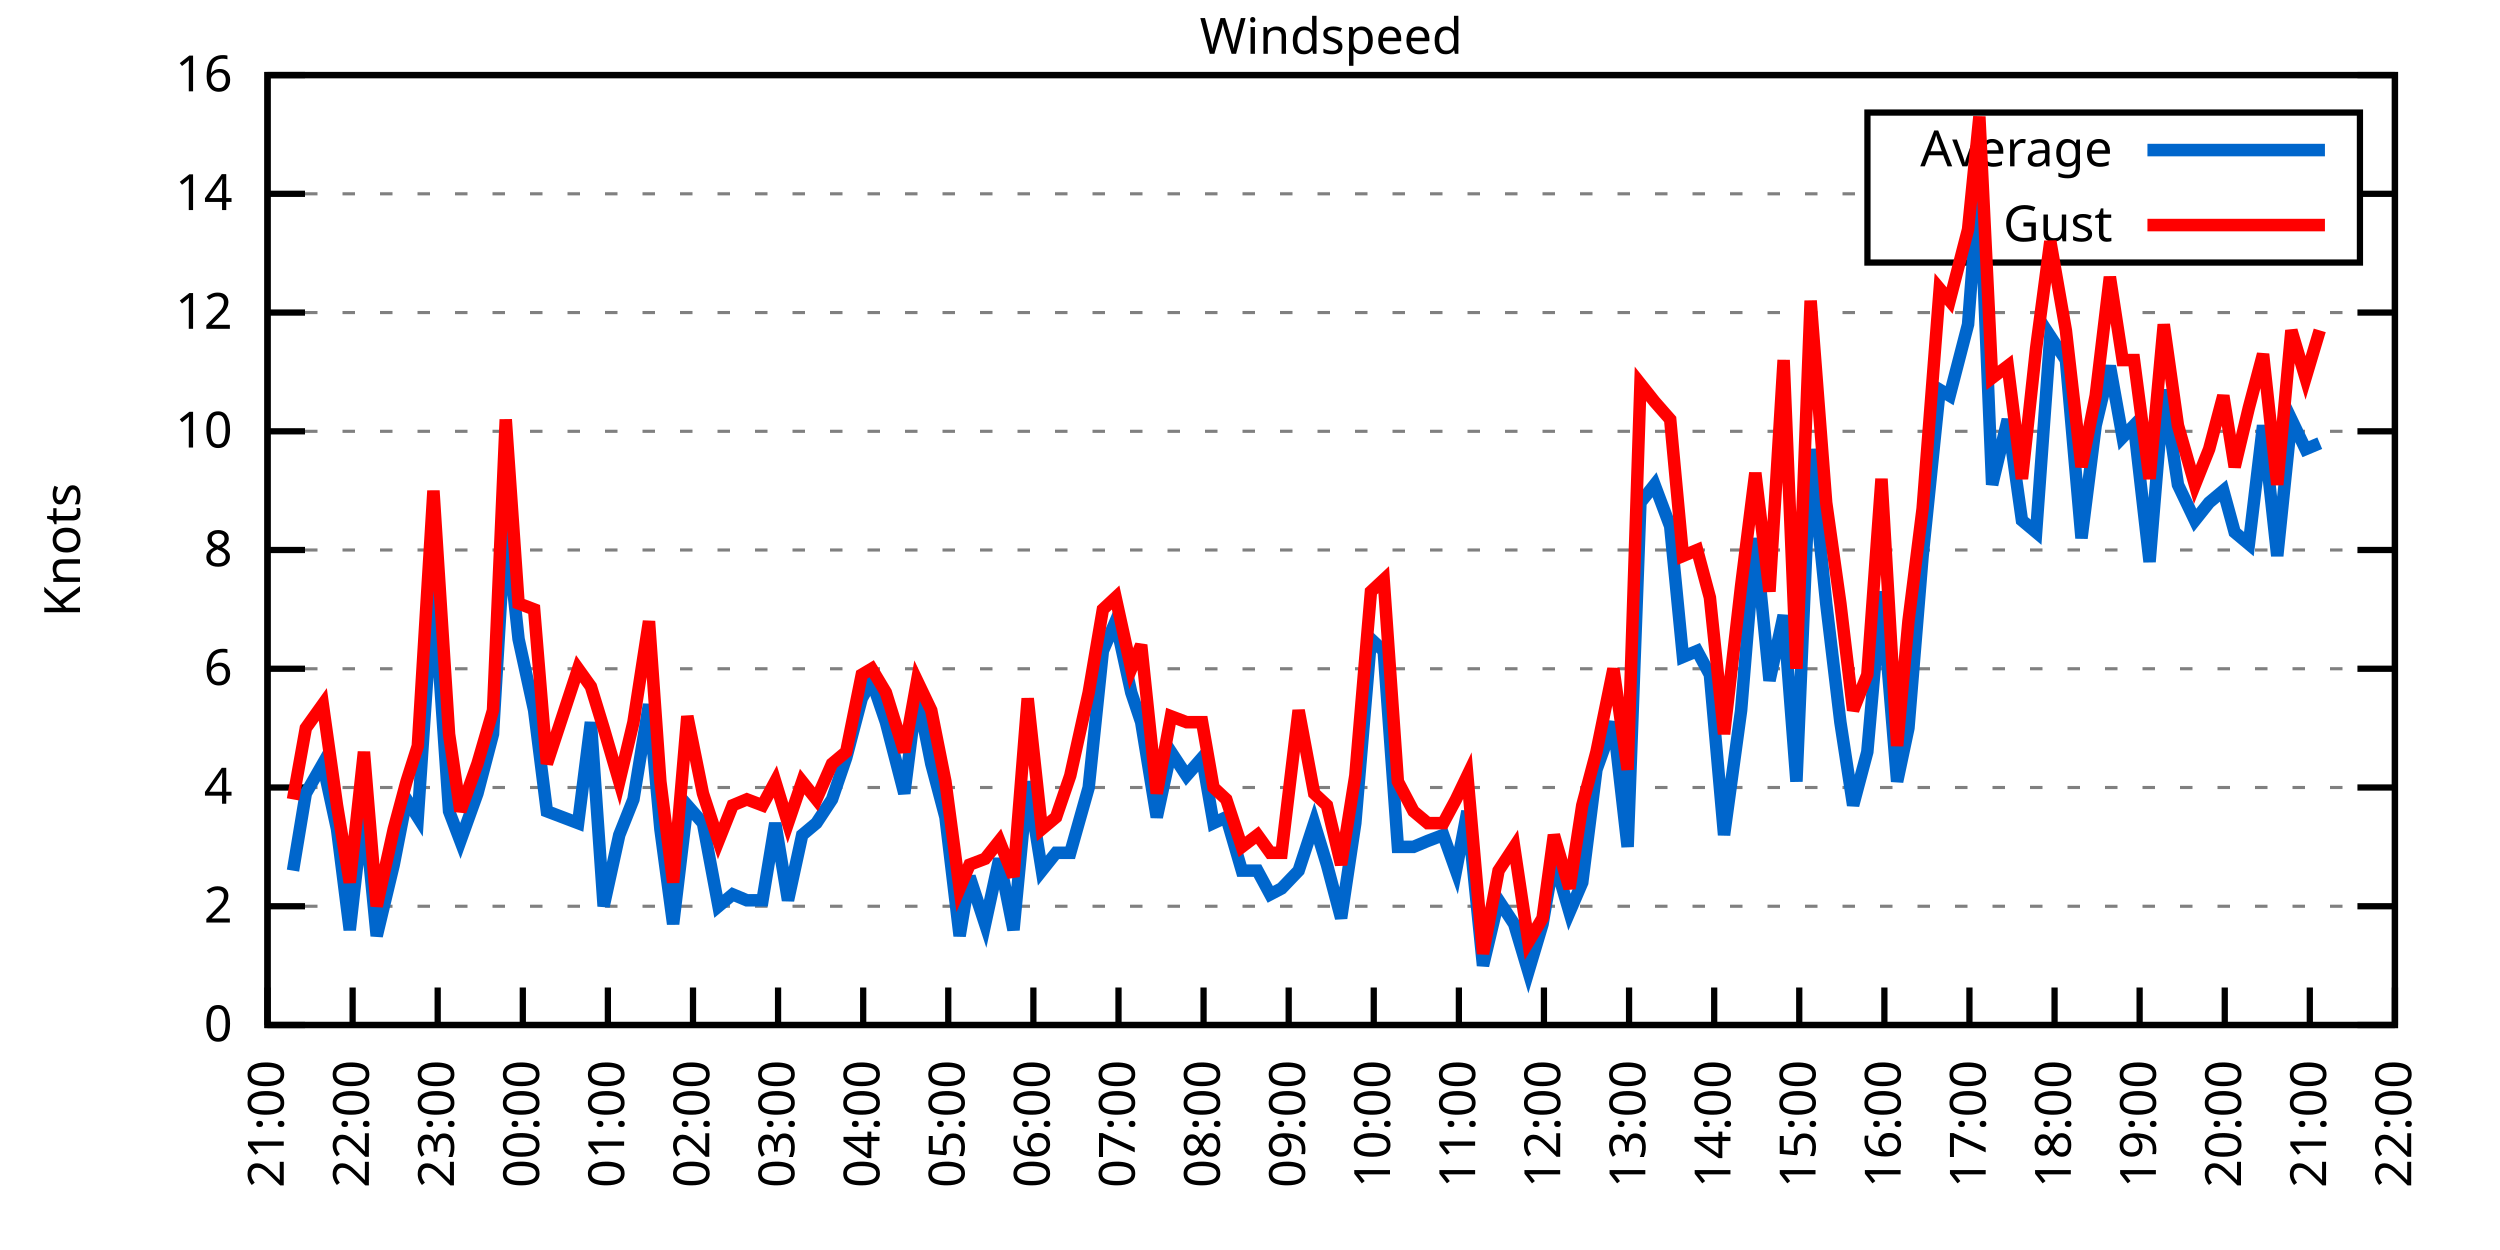
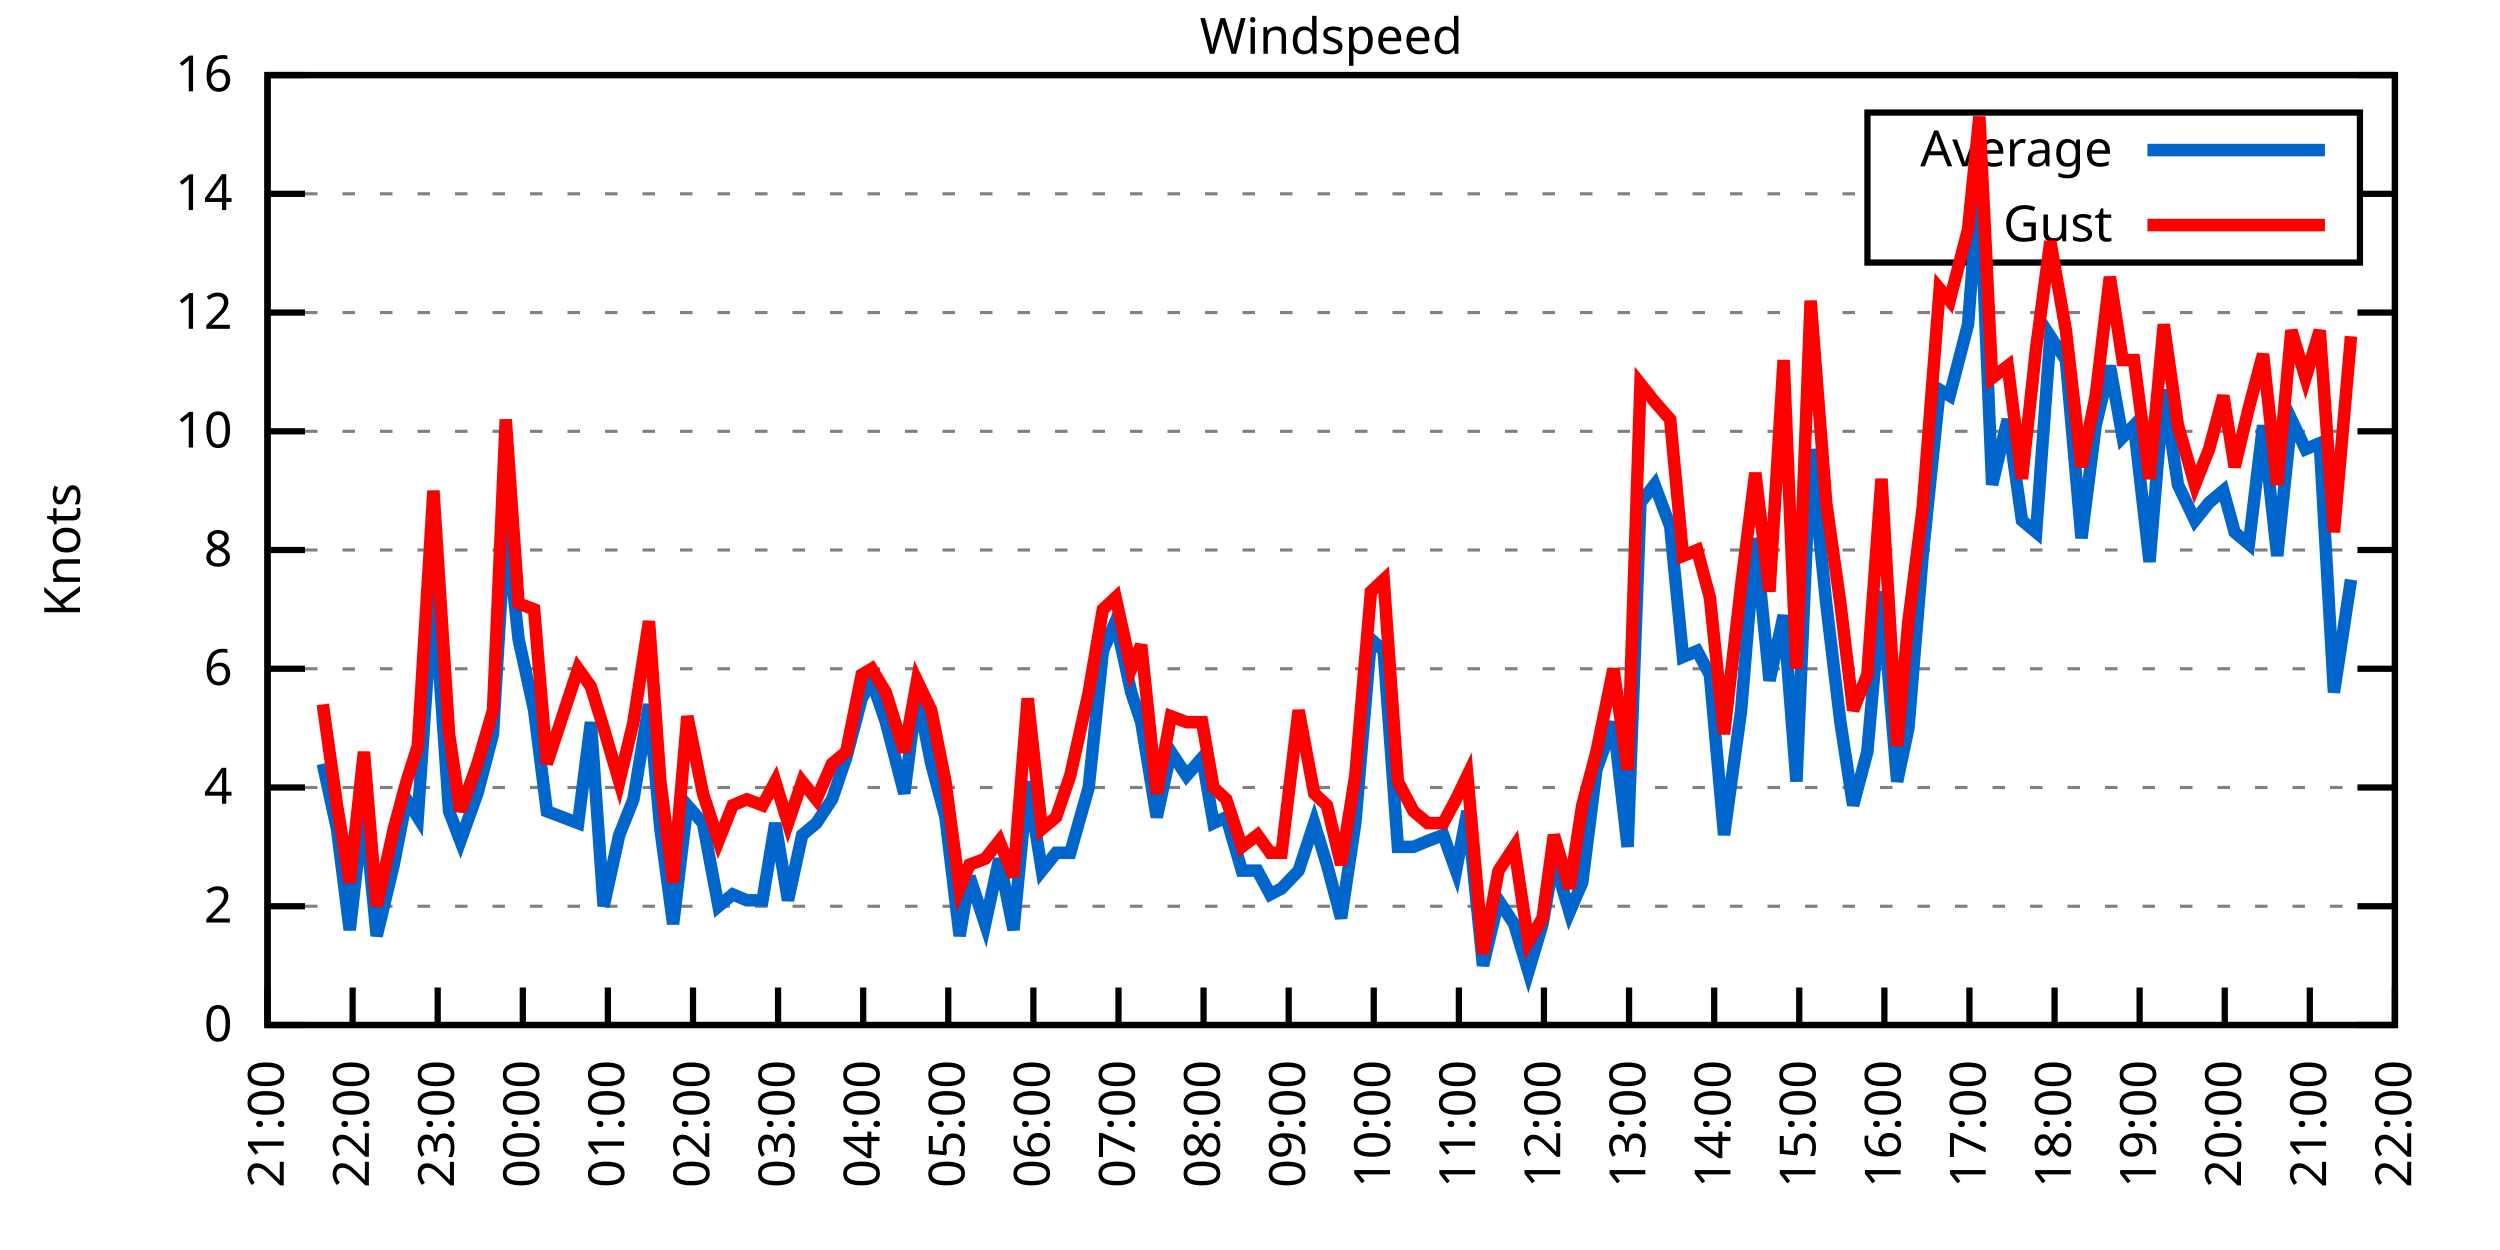
<svg xmlns="http://www.w3.org/2000/svg" xmlns:xlink="http://www.w3.org/1999/xlink" width="400" height="200" viewBox="0 0 400 200">
  <g id="gnuplot_canvas">
    <rect x="0" y="0" width="400" height="200" fill="none" />
    <defs>
      <circle id="gpDot" r="0.5" stroke-width="0.5" stroke="currentColor" />
      <path id="gpPt0" stroke-width="0.333" stroke="currentColor" d="M-1,0 h2 M0,-1 v2" />
      <path id="gpPt1" stroke-width="0.333" stroke="currentColor" d="M-1,-1 L1,1 M1,-1 L-1,1" />
      <path id="gpPt2" stroke-width="0.333" stroke="currentColor" d="M-1,0 L1,0 M0,-1 L0,1 M-1,-1 L1,1 M-1,1 L1,-1" />
      <rect id="gpPt3" stroke-width="0.333" stroke="currentColor" x="-1" y="-1" width="2" height="2" />
      <rect id="gpPt4" stroke-width="0.333" stroke="currentColor" fill="currentColor" x="-1" y="-1" width="2" height="2" />
      <circle id="gpPt5" stroke-width="0.333" stroke="currentColor" cx="0" cy="0" r="1" />
      <use xlink:href="#gpPt5" id="gpPt6" fill="currentColor" stroke="none" />
      <path id="gpPt7" stroke-width="0.333" stroke="currentColor" d="M0,-1.33 L-1.33,0.67 L1.33,0.67 z" />
      <use xlink:href="#gpPt7" id="gpPt8" fill="currentColor" stroke="none" />
      <use xlink:href="#gpPt7" id="gpPt9" stroke="currentColor" transform="rotate(180)" />
      <use xlink:href="#gpPt9" id="gpPt10" fill="currentColor" stroke="none" />
      <use xlink:href="#gpPt3" id="gpPt11" stroke="currentColor" transform="rotate(45)" />
      <use xlink:href="#gpPt11" id="gpPt12" fill="currentColor" stroke="none" />
      <path id="gpPt13" stroke-width="0.333" stroke="currentColor" d="M0,1.330 L1.265,0.411 L0.782,-1.067 L-0.782,-1.076 L-1.265,0.411 z" />
      <use xlink:href="#gpPt13" id="gpPt14" fill="currentColor" stroke="none" />
      <filter id="textbox" filterUnits="objectBoundingBox" x="0" y="0" height="1" width="1">
        <feFlood flood-color="white" flood-opacity="1" result="bgnd" />
        <feComposite in="SourceGraphic" in2="bgnd" operator="atop" />
      </filter>
      <filter id="greybox" filterUnits="objectBoundingBox" x="0" y="0" height="1" width="1">
        <feFlood flood-color="lightgrey" flood-opacity="1" result="grey" />
        <feComposite in="SourceGraphic" in2="grey" operator="atop" />
      </filter>
    </defs>
    <g fill="none" color="white" stroke="currentColor" stroke-width="1.00" stroke-linecap="butt" stroke-linejoin="miter">
</g>
    <g fill="none" color="black" stroke="currentColor" stroke-width="1.00" stroke-linecap="butt" stroke-linejoin="miter">
      <g stroke="none" shape-rendering="crispEdges">
        <polygon fill="rgb(255, 255, 255)" points="42.80,164.00 383.18,164.00 383.18,12.02 42.80,12.02 " />
      </g>
    </g>
    <g fill="none" color="black" stroke="currentColor" stroke-width="1.00" stroke-linecap="butt" stroke-linejoin="miter">
</g>
    <g fill="none" color="black" stroke="black" stroke-width="0.50" stroke-linecap="butt" stroke-linejoin="miter">
</g>
    <g fill="none" color="gray" stroke="currentColor" stroke-width="0.50" stroke-linecap="butt" stroke-linejoin="miter">
      <path stroke="gray" stroke-dasharray="2,4" class="gridline" d="M42.80,164.00 L383.19,164.00  " />
    </g>
    <g fill="none" color="gray" stroke="gray" stroke-width="1.00" stroke-linecap="butt" stroke-linejoin="miter">
</g>
    <g fill="none" color="black" stroke="currentColor" stroke-width="1.00" stroke-linecap="butt" stroke-linejoin="miter">
      <path stroke="black" d="M42.80,164.00 L48.80,164.00 M383.19,164.00 L377.19,164.00  " />
      <g transform="translate(37.20,166.60)" stroke="none" fill="black" font-family="Sans" font-size="8.00" text-anchor="end">
        <text>
          <tspan font-family="Sans"> 0</tspan>
        </text>
      </g>
    </g>
    <g fill="none" color="black" stroke="currentColor" stroke-width="1.00" stroke-linecap="butt" stroke-linejoin="miter">
</g>
    <g fill="none" color="black" stroke="black" stroke-width="0.50" stroke-linecap="butt" stroke-linejoin="miter">
</g>
    <g fill="none" color="gray" stroke="currentColor" stroke-width="0.50" stroke-linecap="butt" stroke-linejoin="miter">
      <path stroke="gray" stroke-dasharray="2,4" class="gridline" d="M42.80,145.00 L383.19,145.00  " />
    </g>
    <g fill="none" color="gray" stroke="gray" stroke-width="1.00" stroke-linecap="butt" stroke-linejoin="miter">
</g>
    <g fill="none" color="black" stroke="currentColor" stroke-width="1.00" stroke-linecap="butt" stroke-linejoin="miter">
      <path stroke="black" d="M42.80,145.00 L48.80,145.00 M383.19,145.00 L377.19,145.00  " />
      <g transform="translate(37.20,147.60)" stroke="none" fill="black" font-family="Sans" font-size="8.00" text-anchor="end">
        <text>
          <tspan font-family="Sans"> 2</tspan>
        </text>
      </g>
    </g>
    <g fill="none" color="black" stroke="currentColor" stroke-width="1.00" stroke-linecap="butt" stroke-linejoin="miter">
</g>
    <g fill="none" color="black" stroke="black" stroke-width="0.50" stroke-linecap="butt" stroke-linejoin="miter">
</g>
    <g fill="none" color="gray" stroke="currentColor" stroke-width="0.50" stroke-linecap="butt" stroke-linejoin="miter">
      <path stroke="gray" stroke-dasharray="2,4" class="gridline" d="M42.80,126.00 L383.19,126.00  " />
    </g>
    <g fill="none" color="gray" stroke="gray" stroke-width="1.00" stroke-linecap="butt" stroke-linejoin="miter">
</g>
    <g fill="none" color="black" stroke="currentColor" stroke-width="1.00" stroke-linecap="butt" stroke-linejoin="miter">
      <path stroke="black" d="M42.80,126.00 L48.80,126.00 M383.19,126.00 L377.19,126.00  " />
      <g transform="translate(37.20,128.60)" stroke="none" fill="black" font-family="Sans" font-size="8.00" text-anchor="end">
        <text>
          <tspan font-family="Sans"> 4</tspan>
        </text>
      </g>
    </g>
    <g fill="none" color="black" stroke="currentColor" stroke-width="1.00" stroke-linecap="butt" stroke-linejoin="miter">
</g>
    <g fill="none" color="black" stroke="black" stroke-width="0.50" stroke-linecap="butt" stroke-linejoin="miter">
</g>
    <g fill="none" color="gray" stroke="currentColor" stroke-width="0.50" stroke-linecap="butt" stroke-linejoin="miter">
      <path stroke="gray" stroke-dasharray="2,4" class="gridline" d="M42.80,107.00 L383.19,107.00  " />
    </g>
    <g fill="none" color="gray" stroke="gray" stroke-width="1.00" stroke-linecap="butt" stroke-linejoin="miter">
</g>
    <g fill="none" color="black" stroke="currentColor" stroke-width="1.00" stroke-linecap="butt" stroke-linejoin="miter">
      <path stroke="black" d="M42.80,107.00 L48.80,107.00 M383.19,107.00 L377.19,107.00  " />
      <g transform="translate(37.20,109.60)" stroke="none" fill="black" font-family="Sans" font-size="8.00" text-anchor="end">
        <text>
          <tspan font-family="Sans"> 6</tspan>
        </text>
      </g>
    </g>
    <g fill="none" color="black" stroke="currentColor" stroke-width="1.00" stroke-linecap="butt" stroke-linejoin="miter">
</g>
    <g fill="none" color="black" stroke="black" stroke-width="0.50" stroke-linecap="butt" stroke-linejoin="miter">
</g>
    <g fill="none" color="gray" stroke="currentColor" stroke-width="0.50" stroke-linecap="butt" stroke-linejoin="miter">
      <path stroke="gray" stroke-dasharray="2,4" class="gridline" d="M42.80,88.00 L383.19,88.00  " />
    </g>
    <g fill="none" color="gray" stroke="gray" stroke-width="1.00" stroke-linecap="butt" stroke-linejoin="miter">
</g>
    <g fill="none" color="black" stroke="currentColor" stroke-width="1.00" stroke-linecap="butt" stroke-linejoin="miter">
      <path stroke="black" d="M42.80,88.00 L48.80,88.00 M383.19,88.00 L377.19,88.00  " />
      <g transform="translate(37.20,90.60)" stroke="none" fill="black" font-family="Sans" font-size="8.00" text-anchor="end">
        <text>
          <tspan font-family="Sans"> 8</tspan>
        </text>
      </g>
    </g>
    <g fill="none" color="black" stroke="currentColor" stroke-width="1.00" stroke-linecap="butt" stroke-linejoin="miter">
</g>
    <g fill="none" color="black" stroke="black" stroke-width="0.50" stroke-linecap="butt" stroke-linejoin="miter">
</g>
    <g fill="none" color="gray" stroke="currentColor" stroke-width="0.50" stroke-linecap="butt" stroke-linejoin="miter">
      <path stroke="gray" stroke-dasharray="2,4" class="gridline" d="M42.80,69.01 L383.19,69.01  " />
    </g>
    <g fill="none" color="gray" stroke="gray" stroke-width="1.00" stroke-linecap="butt" stroke-linejoin="miter">
</g>
    <g fill="none" color="black" stroke="currentColor" stroke-width="1.00" stroke-linecap="butt" stroke-linejoin="miter">
      <path stroke="black" d="M42.80,69.01 L48.80,69.01 M383.19,69.01 L377.19,69.01  " />
      <g transform="translate(37.20,71.61)" stroke="none" fill="black" font-family="Sans" font-size="8.00" text-anchor="end">
        <text>
          <tspan font-family="Sans"> 10</tspan>
        </text>
      </g>
    </g>
    <g fill="none" color="black" stroke="currentColor" stroke-width="1.00" stroke-linecap="butt" stroke-linejoin="miter">
</g>
    <g fill="none" color="black" stroke="black" stroke-width="0.50" stroke-linecap="butt" stroke-linejoin="miter">
</g>
    <g fill="none" color="gray" stroke="currentColor" stroke-width="0.50" stroke-linecap="butt" stroke-linejoin="miter">
      <path stroke="gray" stroke-dasharray="2,4" class="gridline" d="M42.80,50.01 L383.19,50.01  " />
    </g>
    <g fill="none" color="gray" stroke="gray" stroke-width="1.00" stroke-linecap="butt" stroke-linejoin="miter">
</g>
    <g fill="none" color="black" stroke="currentColor" stroke-width="1.00" stroke-linecap="butt" stroke-linejoin="miter">
      <path stroke="black" d="M42.80,50.01 L48.80,50.01 M383.19,50.01 L377.19,50.01  " />
      <g transform="translate(37.20,52.61)" stroke="none" fill="black" font-family="Sans" font-size="8.00" text-anchor="end">
        <text>
          <tspan font-family="Sans"> 12</tspan>
        </text>
      </g>
    </g>
    <g fill="none" color="black" stroke="currentColor" stroke-width="1.00" stroke-linecap="butt" stroke-linejoin="miter">
</g>
    <g fill="none" color="black" stroke="black" stroke-width="0.50" stroke-linecap="butt" stroke-linejoin="miter">
</g>
    <g fill="none" color="gray" stroke="currentColor" stroke-width="0.50" stroke-linecap="butt" stroke-linejoin="miter">
      <path stroke="gray" stroke-dasharray="2,4" class="gridline" d="M42.80,31.01 L298.79,31.01 M377.59,31.01 L383.19,31.01  " />
    </g>
    <g fill="none" color="gray" stroke="gray" stroke-width="1.00" stroke-linecap="butt" stroke-linejoin="miter">
</g>
    <g fill="none" color="black" stroke="currentColor" stroke-width="1.00" stroke-linecap="butt" stroke-linejoin="miter">
      <path stroke="black" d="M42.80,31.01 L48.80,31.01 M383.19,31.01 L377.19,31.01  " />
      <g transform="translate(37.20,33.61)" stroke="none" fill="black" font-family="Sans" font-size="8.00" text-anchor="end">
        <text>
          <tspan font-family="Sans"> 14</tspan>
        </text>
      </g>
    </g>
    <g fill="none" color="black" stroke="currentColor" stroke-width="1.00" stroke-linecap="butt" stroke-linejoin="miter">
</g>
    <g fill="none" color="black" stroke="black" stroke-width="0.50" stroke-linecap="butt" stroke-linejoin="miter">
</g>
    <g fill="none" color="gray" stroke="currentColor" stroke-width="0.50" stroke-linecap="butt" stroke-linejoin="miter">
      <path stroke="gray" stroke-dasharray="2,4" class="gridline" d="M42.80,12.01 L383.19,12.01  " />
    </g>
    <g fill="none" color="gray" stroke="gray" stroke-width="1.00" stroke-linecap="butt" stroke-linejoin="miter">
</g>
    <g fill="none" color="black" stroke="currentColor" stroke-width="1.00" stroke-linecap="butt" stroke-linejoin="miter">
      <path stroke="black" d="M42.80,12.01 L48.80,12.01 M383.19,12.01 L377.19,12.01  " />
      <g transform="translate(37.20,14.61)" stroke="none" fill="black" font-family="Sans" font-size="8.00" text-anchor="end">
        <text>
          <tspan font-family="Sans"> 16</tspan>
        </text>
      </g>
    </g>
    <g fill="none" color="black" stroke="currentColor" stroke-width="1.00" stroke-linecap="butt" stroke-linejoin="miter">
      <path stroke="black" d="M42.80,164.00 L42.80,158.00  " />
      <g transform="translate(45.40,169.60) rotate(270.00)" stroke="none" fill="black" font-family="Sans" font-size="8.00" text-anchor="end">
        <text>
          <tspan font-family="Sans">21:00</tspan>
        </text>
      </g>
    </g>
    <g fill="none" color="black" stroke="currentColor" stroke-width="1.00" stroke-linecap="butt" stroke-linejoin="miter">
      <path stroke="black" d="M56.42,164.00 L56.42,158.00  " />
      <g transform="translate(59.02,169.60) rotate(270.00)" stroke="none" fill="black" font-family="Sans" font-size="8.00" text-anchor="end">
        <text>
          <tspan font-family="Sans">22:00</tspan>
        </text>
      </g>
    </g>
    <g fill="none" color="black" stroke="currentColor" stroke-width="1.00" stroke-linecap="butt" stroke-linejoin="miter">
      <path stroke="black" d="M70.03,164.00 L70.03,158.00  " />
      <g transform="translate(72.63,169.60) rotate(270.00)" stroke="none" fill="black" font-family="Sans" font-size="8.00" text-anchor="end">
        <text>
          <tspan font-family="Sans">23:00</tspan>
        </text>
      </g>
    </g>
    <g fill="none" color="black" stroke="currentColor" stroke-width="1.00" stroke-linecap="butt" stroke-linejoin="miter">
      <path stroke="black" d="M83.65,164.00 L83.65,158.00  " />
      <g transform="translate(86.25,169.60) rotate(270.00)" stroke="none" fill="black" font-family="Sans" font-size="8.00" text-anchor="end">
        <text>
          <tspan font-family="Sans">00:00</tspan>
        </text>
      </g>
    </g>
    <g fill="none" color="black" stroke="currentColor" stroke-width="1.00" stroke-linecap="butt" stroke-linejoin="miter">
      <path stroke="black" d="M97.26,164.00 L97.26,158.00  " />
      <g transform="translate(99.86,169.60) rotate(270.00)" stroke="none" fill="black" font-family="Sans" font-size="8.00" text-anchor="end">
        <text>
          <tspan font-family="Sans">01:00</tspan>
        </text>
      </g>
    </g>
    <g fill="none" color="black" stroke="currentColor" stroke-width="1.00" stroke-linecap="butt" stroke-linejoin="miter">
      <path stroke="black" d="M110.88,164.00 L110.88,158.00  " />
      <g transform="translate(113.48,169.60) rotate(270.00)" stroke="none" fill="black" font-family="Sans" font-size="8.00" text-anchor="end">
        <text>
          <tspan font-family="Sans">02:00</tspan>
        </text>
      </g>
    </g>
    <g fill="none" color="black" stroke="currentColor" stroke-width="1.00" stroke-linecap="butt" stroke-linejoin="miter">
      <path stroke="black" d="M124.49,164.00 L124.49,158.00  " />
      <g transform="translate(127.09,169.60) rotate(270.00)" stroke="none" fill="black" font-family="Sans" font-size="8.00" text-anchor="end">
        <text>
          <tspan font-family="Sans">03:00</tspan>
        </text>
      </g>
    </g>
    <g fill="none" color="black" stroke="currentColor" stroke-width="1.00" stroke-linecap="butt" stroke-linejoin="miter">
      <path stroke="black" d="M138.11,164.00 L138.11,158.00  " />
      <g transform="translate(140.71,169.60) rotate(270.00)" stroke="none" fill="black" font-family="Sans" font-size="8.00" text-anchor="end">
        <text>
          <tspan font-family="Sans">04:00</tspan>
        </text>
      </g>
    </g>
    <g fill="none" color="black" stroke="currentColor" stroke-width="1.00" stroke-linecap="butt" stroke-linejoin="miter">
      <path stroke="black" d="M151.72,164.00 L151.72,158.00  " />
      <g transform="translate(154.32,169.60) rotate(270.00)" stroke="none" fill="black" font-family="Sans" font-size="8.00" text-anchor="end">
        <text>
          <tspan font-family="Sans">05:00</tspan>
        </text>
      </g>
    </g>
    <g fill="none" color="black" stroke="currentColor" stroke-width="1.00" stroke-linecap="butt" stroke-linejoin="miter">
      <path stroke="black" d="M165.34,164.00 L165.34,158.00  " />
      <g transform="translate(167.94,169.60) rotate(270.00)" stroke="none" fill="black" font-family="Sans" font-size="8.00" text-anchor="end">
        <text>
          <tspan font-family="Sans">06:00</tspan>
        </text>
      </g>
    </g>
    <g fill="none" color="black" stroke="currentColor" stroke-width="1.00" stroke-linecap="butt" stroke-linejoin="miter">
      <path stroke="black" d="M178.96,164.00 L178.96,158.00  " />
      <g transform="translate(181.56,169.60) rotate(270.00)" stroke="none" fill="black" font-family="Sans" font-size="8.00" text-anchor="end">
        <text>
          <tspan font-family="Sans">07:00</tspan>
        </text>
      </g>
    </g>
    <g fill="none" color="black" stroke="currentColor" stroke-width="1.00" stroke-linecap="butt" stroke-linejoin="miter">
      <path stroke="black" d="M192.57,164.00 L192.57,158.00  " />
      <g transform="translate(195.17,169.60) rotate(270.00)" stroke="none" fill="black" font-family="Sans" font-size="8.00" text-anchor="end">
        <text>
          <tspan font-family="Sans">08:00</tspan>
        </text>
      </g>
    </g>
    <g fill="none" color="black" stroke="currentColor" stroke-width="1.00" stroke-linecap="butt" stroke-linejoin="miter">
      <path stroke="black" d="M206.19,164.00 L206.19,158.00  " />
      <g transform="translate(208.79,169.60) rotate(270.00)" stroke="none" fill="black" font-family="Sans" font-size="8.00" text-anchor="end">
        <text>
          <tspan font-family="Sans">09:00</tspan>
        </text>
      </g>
    </g>
    <g fill="none" color="black" stroke="currentColor" stroke-width="1.00" stroke-linecap="butt" stroke-linejoin="miter">
      <path stroke="black" d="M219.80,164.00 L219.80,158.00  " />
      <g transform="translate(222.40,169.60) rotate(270.00)" stroke="none" fill="black" font-family="Sans" font-size="8.00" text-anchor="end">
        <text>
          <tspan font-family="Sans">10:00</tspan>
        </text>
      </g>
    </g>
    <g fill="none" color="black" stroke="currentColor" stroke-width="1.00" stroke-linecap="butt" stroke-linejoin="miter">
      <path stroke="black" d="M233.42,164.00 L233.42,158.00  " />
      <g transform="translate(236.02,169.60) rotate(270.00)" stroke="none" fill="black" font-family="Sans" font-size="8.00" text-anchor="end">
        <text>
          <tspan font-family="Sans">11:00</tspan>
        </text>
      </g>
    </g>
    <g fill="none" color="black" stroke="currentColor" stroke-width="1.00" stroke-linecap="butt" stroke-linejoin="miter">
      <path stroke="black" d="M247.03,164.00 L247.03,158.00  " />
      <g transform="translate(249.63,169.60) rotate(270.00)" stroke="none" fill="black" font-family="Sans" font-size="8.00" text-anchor="end">
        <text>
          <tspan font-family="Sans">12:00</tspan>
        </text>
      </g>
    </g>
    <g fill="none" color="black" stroke="currentColor" stroke-width="1.00" stroke-linecap="butt" stroke-linejoin="miter">
      <path stroke="black" d="M260.65,164.00 L260.65,158.00  " />
      <g transform="translate(263.25,169.60) rotate(270.00)" stroke="none" fill="black" font-family="Sans" font-size="8.00" text-anchor="end">
        <text>
          <tspan font-family="Sans">13:00</tspan>
        </text>
      </g>
    </g>
    <g fill="none" color="black" stroke="currentColor" stroke-width="1.00" stroke-linecap="butt" stroke-linejoin="miter">
      <path stroke="black" d="M274.27,164.00 L274.27,158.00  " />
      <g transform="translate(276.87,169.60) rotate(270.00)" stroke="none" fill="black" font-family="Sans" font-size="8.00" text-anchor="end">
        <text>
          <tspan font-family="Sans">14:00</tspan>
        </text>
      </g>
    </g>
    <g fill="none" color="black" stroke="currentColor" stroke-width="1.00" stroke-linecap="butt" stroke-linejoin="miter">
      <path stroke="black" d="M287.88,164.00 L287.88,158.00  " />
      <g transform="translate(290.48,169.60) rotate(270.00)" stroke="none" fill="black" font-family="Sans" font-size="8.00" text-anchor="end">
        <text>
          <tspan font-family="Sans">15:00</tspan>
        </text>
      </g>
    </g>
    <g fill="none" color="black" stroke="currentColor" stroke-width="1.00" stroke-linecap="butt" stroke-linejoin="miter">
      <path stroke="black" d="M301.50,164.00 L301.50,158.00  " />
      <g transform="translate(304.10,169.60) rotate(270.00)" stroke="none" fill="black" font-family="Sans" font-size="8.00" text-anchor="end">
        <text>
          <tspan font-family="Sans">16:00</tspan>
        </text>
      </g>
    </g>
    <g fill="none" color="black" stroke="currentColor" stroke-width="1.00" stroke-linecap="butt" stroke-linejoin="miter">
      <path stroke="black" d="M315.11,164.00 L315.11,158.00  " />
      <g transform="translate(317.71,169.60) rotate(270.00)" stroke="none" fill="black" font-family="Sans" font-size="8.00" text-anchor="end">
        <text>
          <tspan font-family="Sans">17:00</tspan>
        </text>
      </g>
    </g>
    <g fill="none" color="black" stroke="currentColor" stroke-width="1.00" stroke-linecap="butt" stroke-linejoin="miter">
      <path stroke="black" d="M328.73,164.00 L328.73,158.00  " />
      <g transform="translate(331.33,169.60) rotate(270.00)" stroke="none" fill="black" font-family="Sans" font-size="8.00" text-anchor="end">
        <text>
          <tspan font-family="Sans">18:00</tspan>
        </text>
      </g>
    </g>
    <g fill="none" color="black" stroke="currentColor" stroke-width="1.00" stroke-linecap="butt" stroke-linejoin="miter">
      <path stroke="black" d="M342.34,164.00 L342.34,158.00  " />
      <g transform="translate(344.94,169.60) rotate(270.00)" stroke="none" fill="black" font-family="Sans" font-size="8.00" text-anchor="end">
        <text>
          <tspan font-family="Sans">19:00</tspan>
        </text>
      </g>
    </g>
    <g fill="none" color="black" stroke="currentColor" stroke-width="1.00" stroke-linecap="butt" stroke-linejoin="miter">
      <path stroke="black" d="M355.96,164.00 L355.96,158.00  " />
      <g transform="translate(358.56,169.60) rotate(270.00)" stroke="none" fill="black" font-family="Sans" font-size="8.00" text-anchor="end">
        <text>
          <tspan font-family="Sans">20:00</tspan>
        </text>
      </g>
    </g>
    <g fill="none" color="black" stroke="currentColor" stroke-width="1.00" stroke-linecap="butt" stroke-linejoin="miter">
      <path stroke="black" d="M369.57,164.00 L369.57,158.00  " />
      <g transform="translate(372.17,169.60) rotate(270.00)" stroke="none" fill="black" font-family="Sans" font-size="8.00" text-anchor="end">
        <text>
          <tspan font-family="Sans">21:00</tspan>
        </text>
      </g>
    </g>
    <g fill="none" color="black" stroke="currentColor" stroke-width="1.00" stroke-linecap="butt" stroke-linejoin="miter">
      <path stroke="black" d="M383.19,164.00 L383.19,158.00  " />
      <g transform="translate(385.79,169.60) rotate(270.00)" stroke="none" fill="black" font-family="Sans" font-size="8.00" text-anchor="end">
        <text>
          <tspan font-family="Sans">22:00</tspan>
        </text>
      </g>
    </g>
    <g fill="none" color="black" stroke="currentColor" stroke-width="1.00" stroke-linecap="butt" stroke-linejoin="miter">
</g>
    <g fill="none" color="black" stroke="currentColor" stroke-width="1.00" stroke-linecap="butt" stroke-linejoin="miter">
      <path stroke="black" d="M42.80,12.01 L42.80,164.00 L383.19,164.00 L383.19,12.01 L42.80,12.01 Z  " />
    </g>
    <g fill="none" color="black" stroke="currentColor" stroke-width="1.00" stroke-linecap="butt" stroke-linejoin="miter">
</g>
    <g fill="none" color="black" stroke="currentColor" stroke-width="1.00" stroke-linecap="butt" stroke-linejoin="miter">
      <path stroke="black" d="M298.79,42.01 L298.79,18.01 L377.59,18.01 L377.59,42.01 L298.79,42.01 Z  " />
    </g>
    <g id="Windspeed_plot_1">
      <g fill="none" color="white" stroke="black" stroke-width="2.00" stroke-linecap="butt" stroke-linejoin="miter">
</g>
      <g fill="none" color="black" stroke="currentColor" stroke-width="2.00" stroke-linecap="butt" stroke-linejoin="miter">
        <g transform="translate(337.99,26.61)" stroke="none" fill="black" font-family="Sans" font-size="8.00" text-anchor="end">
          <text>
            <tspan font-family="Sans">Average</tspan>
          </text>
        </g>
      </g>
      <g fill="none" color="black" stroke="currentColor" stroke-width="2.00" stroke-linecap="butt" stroke-linejoin="miter">
-         <path stroke="rgb(  0, 102, 204)" d="M343.59,24.01 L371.99,24.01 M46.88,139.30 L48.93,126.95 L51.65,122.20 L53.92,132.65 L55.96,148.80 L58.23,128.85   L60.27,149.75 L63.00,138.35 L65.04,127.90 L66.85,130.75 L69.35,93.70 L71.85,129.80 L73.66,134.55 L76.39,126.95   L78.88,117.45 L80.92,83.26 L82.97,102.25 L85.46,113.65 L87.50,129.80 L92.50,131.70 L94.54,115.55 L96.58,145.00   L99.08,133.60 L101.35,127.90 L103.84,112.70 L105.66,132.65 L107.70,147.85 L109.97,128.85 L112.47,131.70 L114.96,145.00   L117.23,143.10 L119.50,144.05 L122.00,144.05 L124.04,131.70 L126.08,144.05 L128.35,133.60 L130.62,131.70 L133.12,127.90   L135.39,121.25 L137.88,111.75 L139.47,108.90 L141.74,115.55 L144.69,126.95 L146.73,110.80 L149.00,122.20 L151.27,130.75   L153.54,149.75 L155.13,140.25 L157.62,147.85 L159.89,137.40 L162.16,148.80 L164.43,125.05 L166.70,139.30 L168.97,136.45   L171.24,136.45 L174.19,126.00 L176.46,104.15 L178.50,99.40 L181.00,110.80 L182.59,115.55 L185.08,130.75 L187.35,120.30   L189.85,124.10 L192.34,121.25 L194.16,131.70 L196.20,130.75 L198.70,139.30 L201.19,139.30 L203.24,143.10 L205.05,142.15   L207.78,139.30 L210.27,131.70 L212.31,138.35 L214.58,146.90 L216.85,131.70 L219.35,102.25 L221.39,104.15 L223.66,135.50   L226.16,135.50 L228.43,134.55 L230.92,133.60 L232.96,139.30 L234.78,129.80 L237.28,154.50 L239.77,144.05 L242.27,147.85   L244.54,155.45 L246.81,147.85 L248.62,137.40 L251.12,145.95 L253.16,141.20 L255.43,123.15 L258.15,115.55 L260.42,135.50   L262.47,80.41 L264.73,77.56 L267.23,84.21 L269.27,105.10 L271.54,104.15 L273.58,107.95 L275.85,133.60 L278.58,113.65   L280.85,86.11 L283.12,108.90 L285.38,98.45 L287.43,125.05 L289.70,71.86 L292.19,96.55 L294.46,115.55 L296.50,128.85   L298.77,120.30 L301.04,94.65 L303.54,125.05 L305.35,116.50 L307.62,88.95 L310.35,62.36 L311.94,63.31 L314.89,51.91   L316.70,28.16 L318.74,77.56 L321.24,67.11 L323.51,83.26 L325.78,85.16 L328.05,53.81 L330.54,57.61 L333.04,86.11   L335.31,68.06 L337.58,58.56 L339.62,69.96 L341.44,68.06 L343.93,89.90 L346.20,62.36 L348.47,77.56 L351.19,83.26   L353.46,80.41 L355.73,78.51 L357.55,85.16 L359.82,87.06 L362.09,68.06 L364.36,88.95 L366.62,67.11 L368.89,71.86   L371.16,70.91  " />
+         <path stroke="rgb(  0, 102, 204)" d="M343.59,24.01 L371.99,24.01 M51.65,122.20 L53.92,132.65 L55.96,148.80 L58.23,128.85 L60.27,149.75 L63.00,138.35   L65.04,127.90 L66.85,130.75 L69.35,93.70 L71.85,129.80 L73.66,134.55 L76.39,126.95 L78.88,117.45 L80.92,83.26   L82.97,102.25 L85.46,113.65 L87.50,129.80 L92.50,131.70 L94.54,115.55 L96.58,145.00 L99.08,133.60 L101.35,127.90   L103.84,112.70 L105.66,132.65 L107.70,147.85 L109.97,128.85 L112.47,131.70 L114.96,145.00 L117.23,143.10 L119.50,144.05   L122.00,144.05 L124.04,131.70 L126.08,144.05 L128.35,133.60 L130.62,131.70 L133.12,127.90 L135.39,121.25 L137.88,111.75   L139.47,108.90 L141.74,115.55 L144.69,126.95 L146.73,110.80 L149.00,122.20 L151.27,130.75 L153.54,149.75 L155.13,140.25   L157.62,147.85 L159.89,137.40 L162.16,148.80 L164.43,125.05 L166.70,139.30 L168.97,136.45 L171.24,136.45 L174.19,126.00   L176.46,104.15 L178.50,99.40 L181.00,110.80 L182.59,115.55 L185.08,130.75 L187.35,120.30 L189.85,124.10 L192.34,121.25   L194.16,131.70 L196.20,130.75 L198.70,139.30 L201.19,139.30 L203.24,143.10 L205.05,142.15 L207.78,139.30 L210.27,131.70   L212.31,138.35 L214.58,146.90 L216.85,131.70 L219.35,102.25 L221.39,104.15 L223.66,135.50 L226.16,135.50 L228.43,134.55   L230.92,133.60 L232.96,139.30 L234.78,129.80 L237.28,154.50 L239.77,144.05 L242.27,147.85 L244.54,155.45 L246.81,147.85   L248.62,137.40 L251.12,145.95 L253.16,141.20 L255.43,123.15 L258.15,115.55 L260.42,135.50 L262.47,80.41 L264.73,77.56   L267.23,84.21 L269.27,105.10 L271.54,104.15 L273.58,107.95 L275.85,133.60 L278.58,113.65 L280.85,86.11 L283.12,108.90   L285.38,98.45 L287.43,125.05 L289.70,71.86 L292.19,96.55 L294.46,115.55 L296.50,128.85 L298.77,120.30 L301.04,94.65   L303.54,125.05 L305.35,116.50 L307.62,88.95 L310.35,62.36 L311.94,63.31 L314.89,51.91 L316.70,28.16 L318.74,77.56   L321.24,67.11 L323.51,83.26 L325.78,85.16 L328.05,53.81 L330.54,57.61 L333.04,86.11 L335.31,68.06 L337.58,58.56   L339.62,69.96 L341.44,68.06 L343.93,89.90 L346.20,62.36 L348.47,77.56 L351.19,83.26 L353.46,80.41 L355.73,78.51   L357.55,85.16 L359.82,87.06 L362.09,68.06 L364.36,88.95 L366.62,67.11 L368.89,71.86 L371.16,70.91 L373.43,110.80   L376.16,92.75  " />
      </g>
    </g>
    <g id="Windspeed_plot_2">
      <g fill="none" color="black" stroke="currentColor" stroke-width="2.00" stroke-linecap="butt" stroke-linejoin="miter">
        <g transform="translate(337.99,38.61)" stroke="none" fill="black" font-family="Sans" font-size="8.00" text-anchor="end">
          <text>
            <tspan font-family="Sans">Gust</tspan>
          </text>
        </g>
      </g>
      <g fill="none" color="black" stroke="currentColor" stroke-width="2.00" stroke-linecap="butt" stroke-linejoin="miter">
-         <path stroke="rgb(255,   0,   0)" d="M343.59,36.01 L371.99,36.01 M46.88,127.90 L48.93,116.50 L51.65,112.70 L53.92,128.85 L55.96,141.20 L58.23,120.30   L60.27,145.00 L63.00,132.65 L65.04,125.05 L66.85,119.35 L69.35,78.51 L71.85,117.45 L73.66,129.80 L76.39,122.20   L78.88,113.65 L80.92,67.11 L82.97,96.55 L85.46,97.50 L87.50,122.20 L92.50,107.00 L94.54,109.85 L96.58,116.50   L99.08,125.05 L101.35,115.55 L103.84,99.40 L105.66,125.05 L107.70,141.20 L109.97,114.60 L112.47,126.95 L114.96,134.55   L117.23,128.85 L119.50,127.90 L122.00,128.85 L124.04,125.05 L126.08,131.70 L128.35,125.05 L130.62,127.90 L133.12,122.20   L135.39,120.30 L137.88,107.95 L139.47,107.00 L141.74,110.80 L144.69,120.30 L146.73,108.90 L149.00,113.65 L151.27,125.05   L153.54,142.15 L155.13,138.35 L157.62,137.40 L159.89,134.55 L162.16,140.25 L164.43,111.75 L166.70,132.65 L168.97,130.75   L171.24,124.10 L174.19,110.80 L176.46,97.50 L178.50,95.60 L181.00,107.00 L182.59,103.20 L185.08,126.95 L187.35,114.60   L189.85,115.55 L192.34,115.55 L194.16,126.00 L196.20,127.90 L198.70,135.50 L201.19,133.60 L203.24,136.45 L205.05,136.45   L207.78,113.65 L210.27,126.95 L212.31,128.85 L214.58,138.35 L216.85,124.10 L219.35,94.65 L221.39,92.75 L223.66,125.05   L226.16,129.80 L228.43,131.70 L230.92,131.70 L232.96,127.90 L234.78,124.10 L237.28,152.60 L239.77,139.30 L242.27,135.50   L244.54,150.70 L246.81,146.90 L248.62,133.60 L251.12,142.15 L253.16,128.85 L255.43,120.30 L258.15,107.00 L260.42,123.15   L262.47,61.41 L264.73,64.26 L267.23,67.11 L269.27,88.95 L271.54,88.00 L273.58,95.60 L275.85,117.45 L278.58,93.70   L280.85,75.66 L283.12,94.65 L285.38,57.61 L287.43,107.00 L289.70,48.11 L292.19,80.41 L294.46,96.55 L296.50,113.65   L298.77,107.95 L301.04,76.61 L303.54,119.35 L305.35,99.40 L307.62,81.36 L310.35,46.21 L311.94,48.11 L314.89,36.71   L316.70,18.66 L318.74,60.46 L321.24,58.56 L323.51,76.61 L325.78,55.71 L328.05,38.61 L330.54,52.86 L333.04,74.71   L335.31,63.31 L337.58,44.31 L339.62,57.61 L341.44,57.61 L343.93,76.61 L346.20,51.91 L348.47,68.06 L351.19,77.56   L353.46,71.86 L355.73,63.31 L357.55,74.71 L359.82,65.21 L362.09,56.66 L364.36,77.56 L366.62,52.86 L368.89,60.46   L371.16,52.86  " />
+         <path stroke="rgb(255,   0,   0)" d="M343.59,36.01 L371.99,36.01 M51.65,112.70 L53.92,128.85 L55.96,141.20 L58.23,120.30 L60.27,145.00 L63.00,132.65   L65.04,125.05 L66.85,119.35 L69.35,78.51 L71.85,117.45 L73.66,129.80 L76.39,122.20 L78.88,113.65 L80.92,67.11   L82.97,96.55 L85.46,97.50 L87.50,122.20 L92.50,107.00 L94.54,109.85 L96.58,116.50 L99.08,125.05 L101.35,115.55   L103.84,99.40 L105.66,125.05 L107.70,141.20 L109.97,114.60 L112.47,126.95 L114.96,134.55 L117.23,128.85 L119.50,127.90   L122.00,128.85 L124.04,125.05 L126.08,131.70 L128.35,125.05 L130.62,127.90 L133.12,122.20 L135.39,120.30 L137.88,107.95   L139.47,107.00 L141.74,110.80 L144.69,120.30 L146.73,108.90 L149.00,113.65 L151.27,125.05 L153.54,142.15 L155.13,138.35   L157.62,137.40 L159.89,134.55 L162.16,140.25 L164.43,111.75 L166.70,132.65 L168.97,130.75 L171.24,124.10 L174.19,110.80   L176.46,97.50 L178.50,95.60 L181.00,107.00 L182.59,103.20 L185.08,126.95 L187.35,114.60 L189.85,115.55 L192.34,115.55   L194.16,126.00 L196.20,127.90 L198.70,135.50 L201.19,133.60 L203.24,136.45 L205.05,136.45 L207.78,113.65 L210.27,126.95   L212.31,128.85 L214.58,138.35 L216.85,124.10 L219.35,94.65 L221.39,92.75 L223.66,125.05 L226.16,129.80 L228.43,131.70   L230.92,131.70 L232.96,127.90 L234.78,124.10 L237.28,152.60 L239.77,139.30 L242.27,135.50 L244.54,150.70 L246.81,146.90   L248.62,133.60 L251.12,142.15 L253.16,128.85 L255.43,120.30 L258.15,107.00 L260.42,123.15 L262.47,61.41 L264.73,64.26   L267.23,67.11 L269.27,88.95 L271.54,88.00 L273.58,95.60 L275.85,117.45 L278.58,93.70 L280.85,75.66 L283.12,94.65   L285.38,57.61 L287.43,107.00 L289.70,48.11 L292.19,80.41 L294.46,96.55 L296.50,113.65 L298.77,107.95 L301.04,76.61   L303.54,119.35 L305.35,99.40 L307.62,81.36 L310.35,46.21 L311.94,48.11 L314.89,36.71 L316.70,18.66 L318.74,60.46   L321.24,58.56 L323.51,76.61 L325.78,55.71 L328.05,38.61 L330.54,52.86 L333.04,74.71 L335.31,63.31 L337.58,44.31   L339.62,57.61 L341.44,57.61 L343.93,76.61 L346.20,51.91 L348.47,68.06 L351.19,77.56 L353.46,71.86 L355.73,63.31   L357.55,74.71 L359.82,65.21 L362.09,56.66 L364.36,77.56 L366.62,52.86 L368.89,60.46 L371.16,52.86 L373.43,85.16   L376.16,53.81  " />
      </g>
    </g>
    <g fill="none" color="black" stroke="currentColor" stroke-width="2.00" stroke-linecap="butt" stroke-linejoin="miter">
</g>
    <g fill="none" color="black" stroke="black" stroke-width="1.00" stroke-linecap="butt" stroke-linejoin="miter">
</g>
    <g fill="none" color="black" stroke="currentColor" stroke-width="1.00" stroke-linecap="butt" stroke-linejoin="miter">
      <path stroke="black" d="M42.80,12.01 L42.80,164.00 L383.19,164.00 L383.19,12.01 L42.80,12.01 Z  " />
      <g transform="translate(12.80,88.01) rotate(270.00)" stroke="none" fill="black" font-family="Sans" font-size="8.00" text-anchor="middle">
        <text>
          <tspan font-family="Sans">Knots</tspan>
        </text>
      </g>
    </g>
    <g fill="none" color="black" stroke="currentColor" stroke-width="1.00" stroke-linecap="butt" stroke-linejoin="miter">
</g>
    <g fill="none" color="black" stroke="currentColor" stroke-width="1.00" stroke-linecap="butt" stroke-linejoin="miter">
      <g transform="translate(212.99,8.61)" stroke="none" fill="black" font-family="Sans" font-size="8.00" text-anchor="middle">
        <text>
          <tspan font-family="Sans">Windspeed</tspan>
        </text>
      </g>
    </g>
    <g fill="none" color="black" stroke="currentColor" stroke-width="1.00" stroke-linecap="butt" stroke-linejoin="miter">
</g>
  </g>
</svg>
